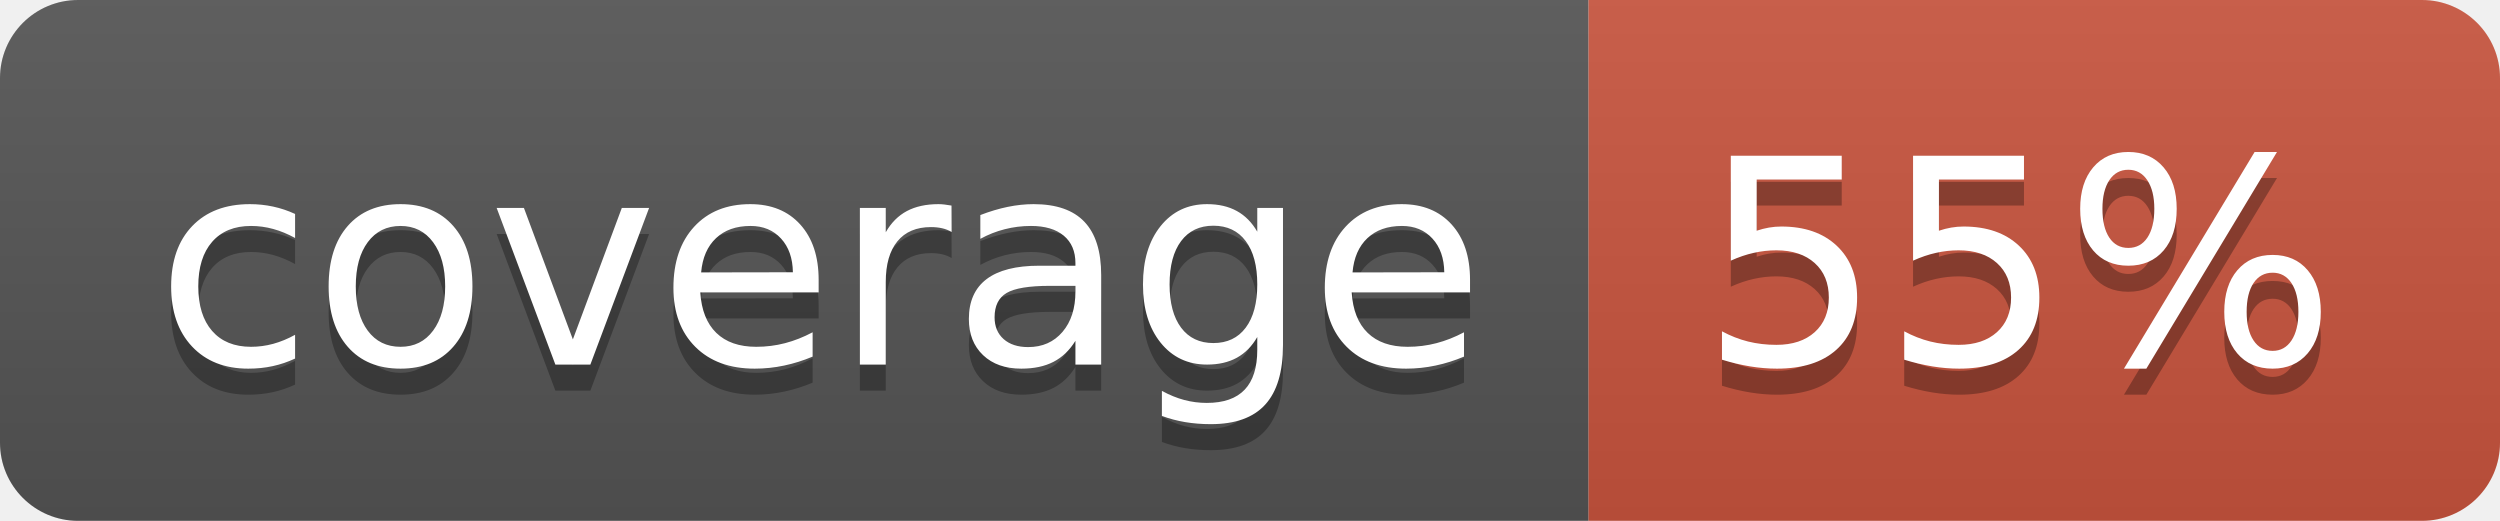
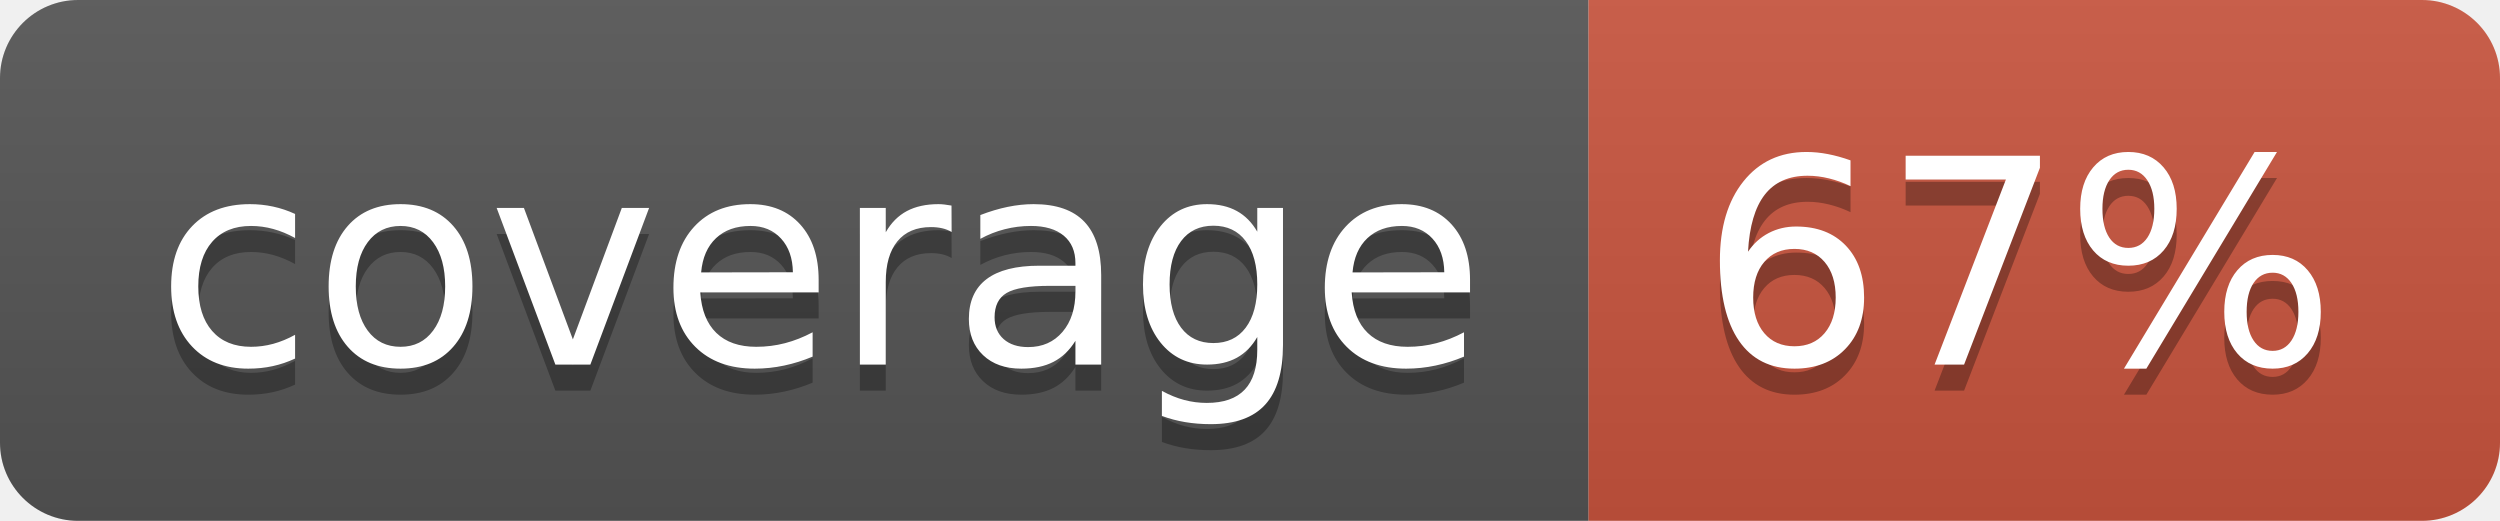
<svg xmlns="http://www.w3.org/2000/svg" width="96" height="20">
  <linearGradient id="b" x2="0" y2="100%">
    <stop offset="0" stop-color="#bbb" stop-opacity=".1" />
    <stop offset="1" stop-opacity=".1" />
  </linearGradient>
  <clipPath id="a">
    <rect width="96" height="20" rx="3" fill="#fff" />
  </clipPath>
  <g clip-path="url(#a)">
    <path fill="#555" d="M0 0h61v20H0z" />
    <path fill="#CA553E" d="M61 0h35v20H61z" />
    <path fill="url(#b)" d="M0 0h96v20H0z" />
  </g>
  <g fill="#fff" text-anchor="middle" font-family="DejaVu Sans,Verdana,Geneva,sans-serif" font-size="110">
    <text x="315" y="150" fill="#010101" fill-opacity=".3" transform="scale(.1)" textLength="510">coverage</text>
    <text x="315" y="140" transform="scale(.1)" textLength="510">coverage</text>
-     <text x="775" y="150" fill="#010101" fill-opacity=".3" transform="scale(.1)" textLength="250">55%</text>
-     <text x="775" y="140" transform="scale(.1)" textLength="250">55%</text>
+     <text x="775" y="150" fill="#010101" fill-opacity=".3" transform="scale(.1)" textLength="250">67%</text>
+     <text x="775" y="140" transform="scale(.1)" textLength="250">67%</text>
  </g>
</svg>
